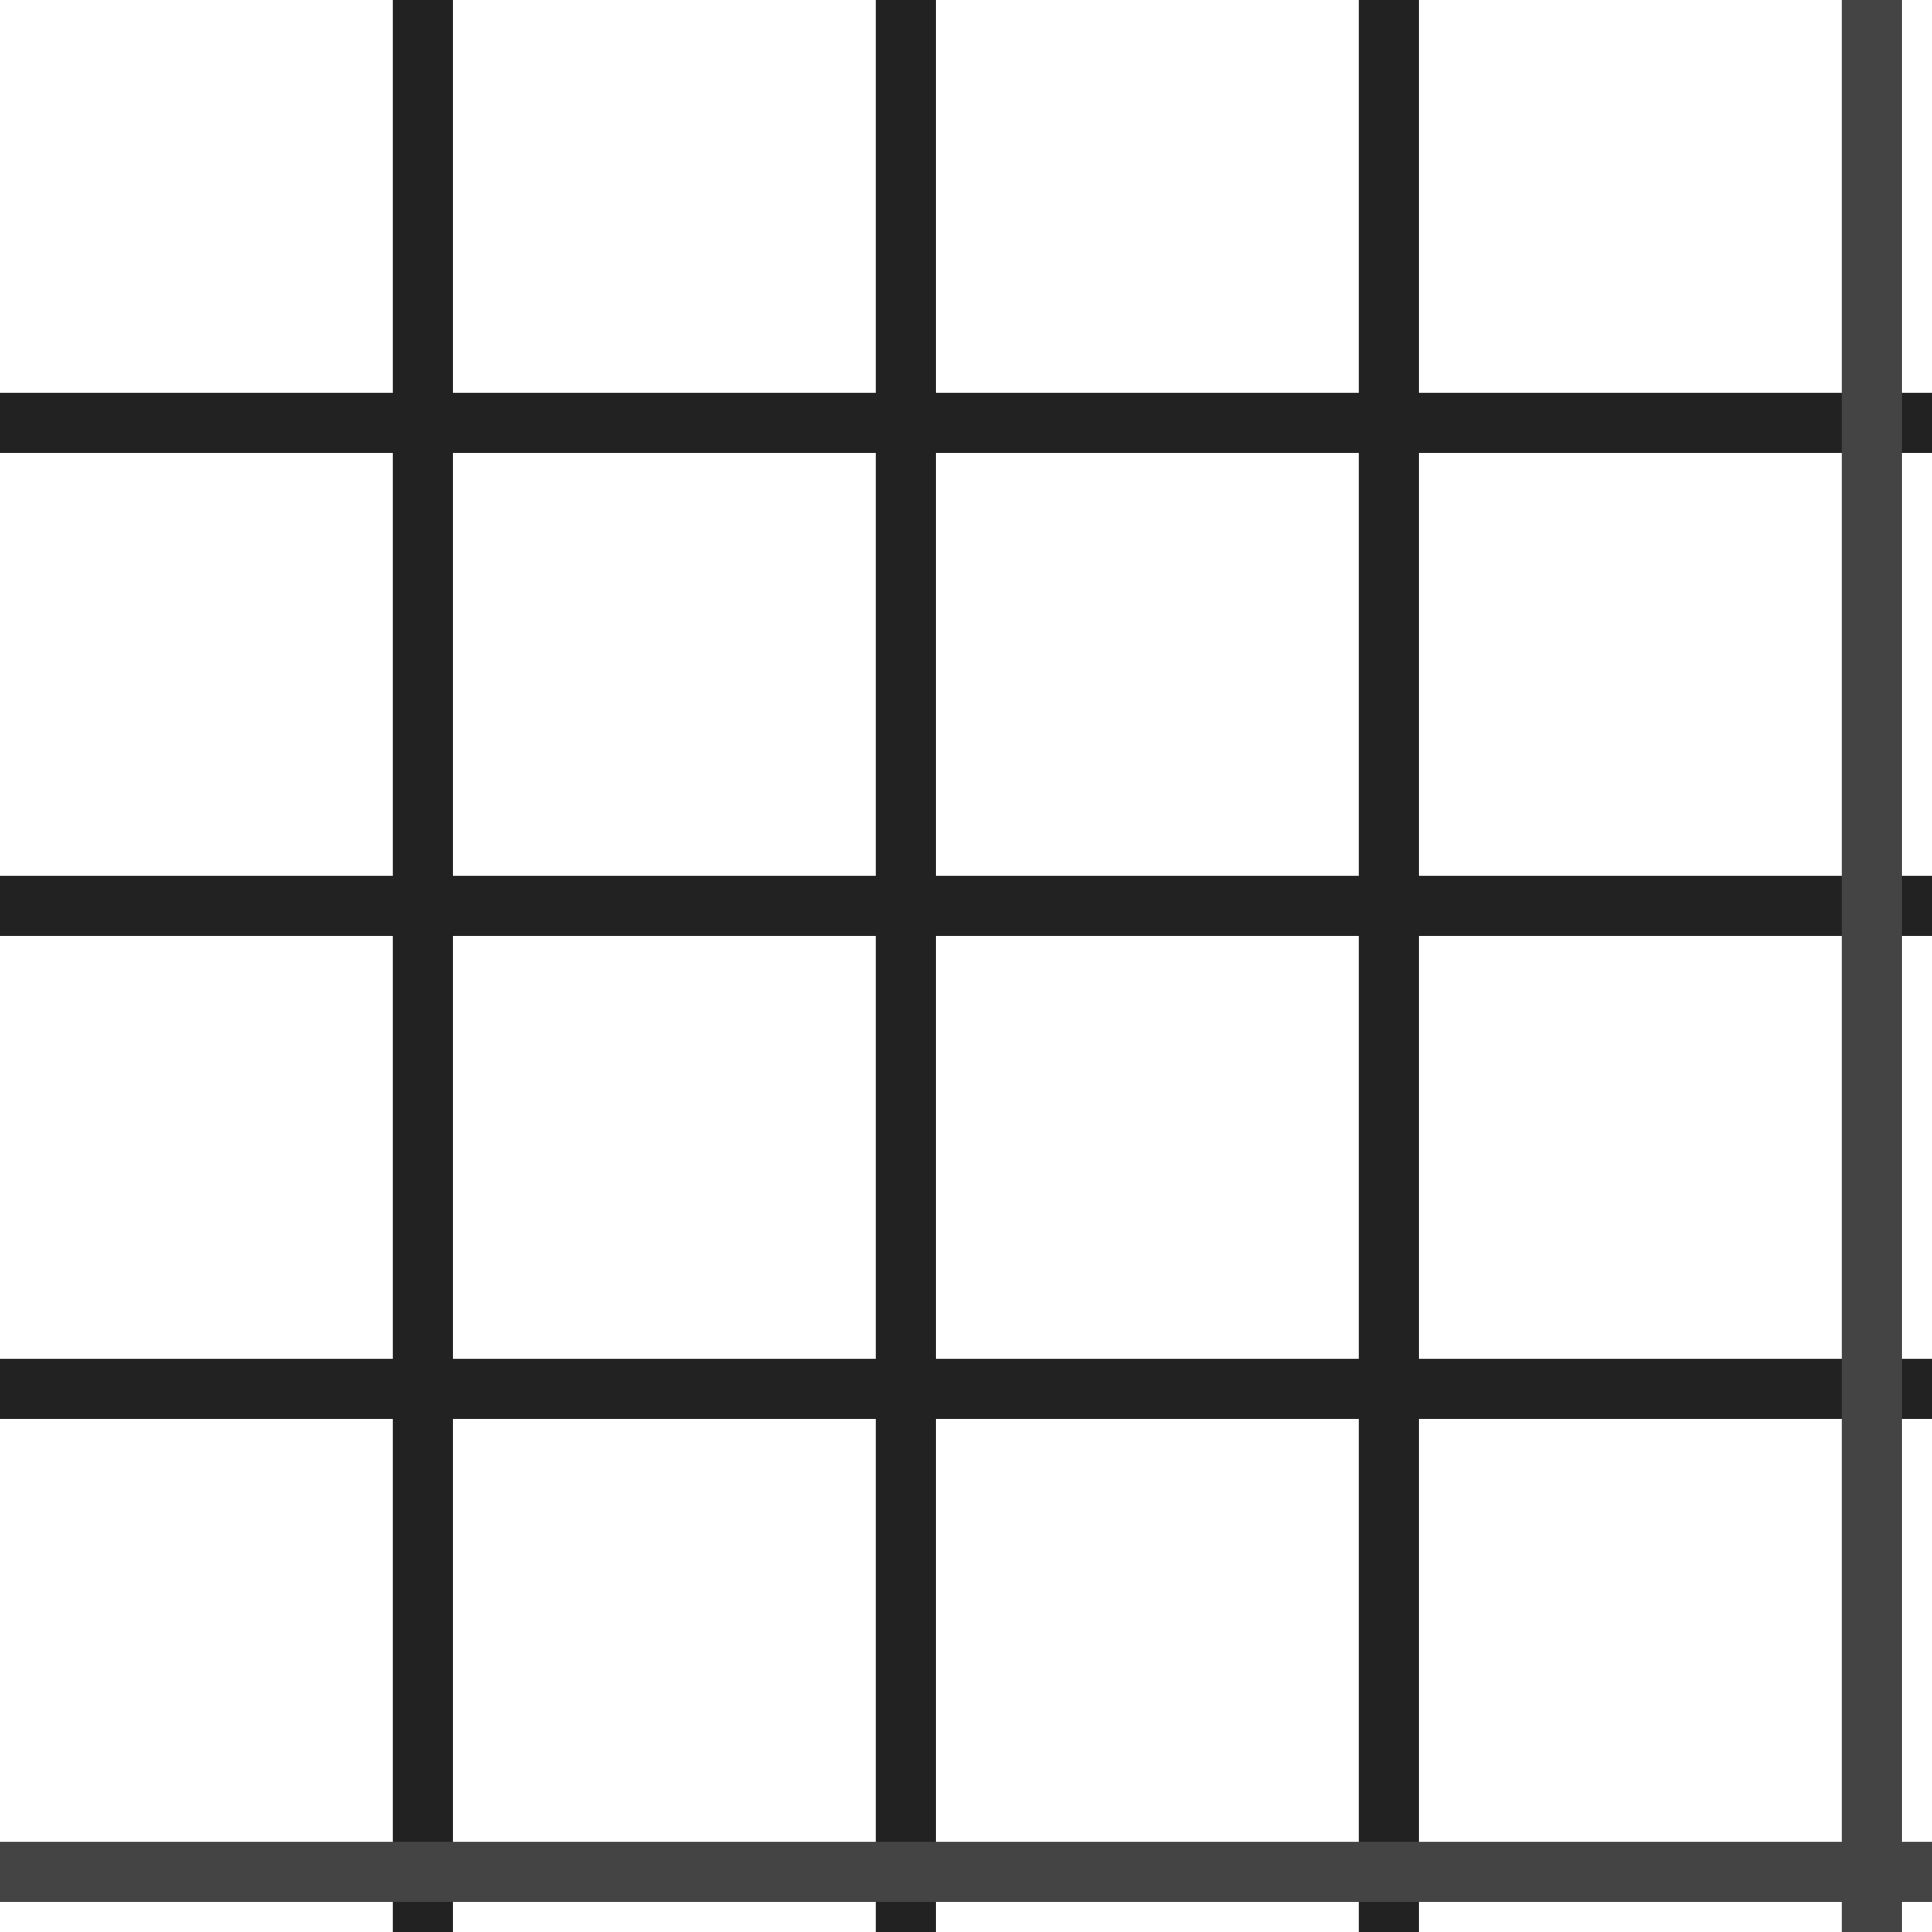
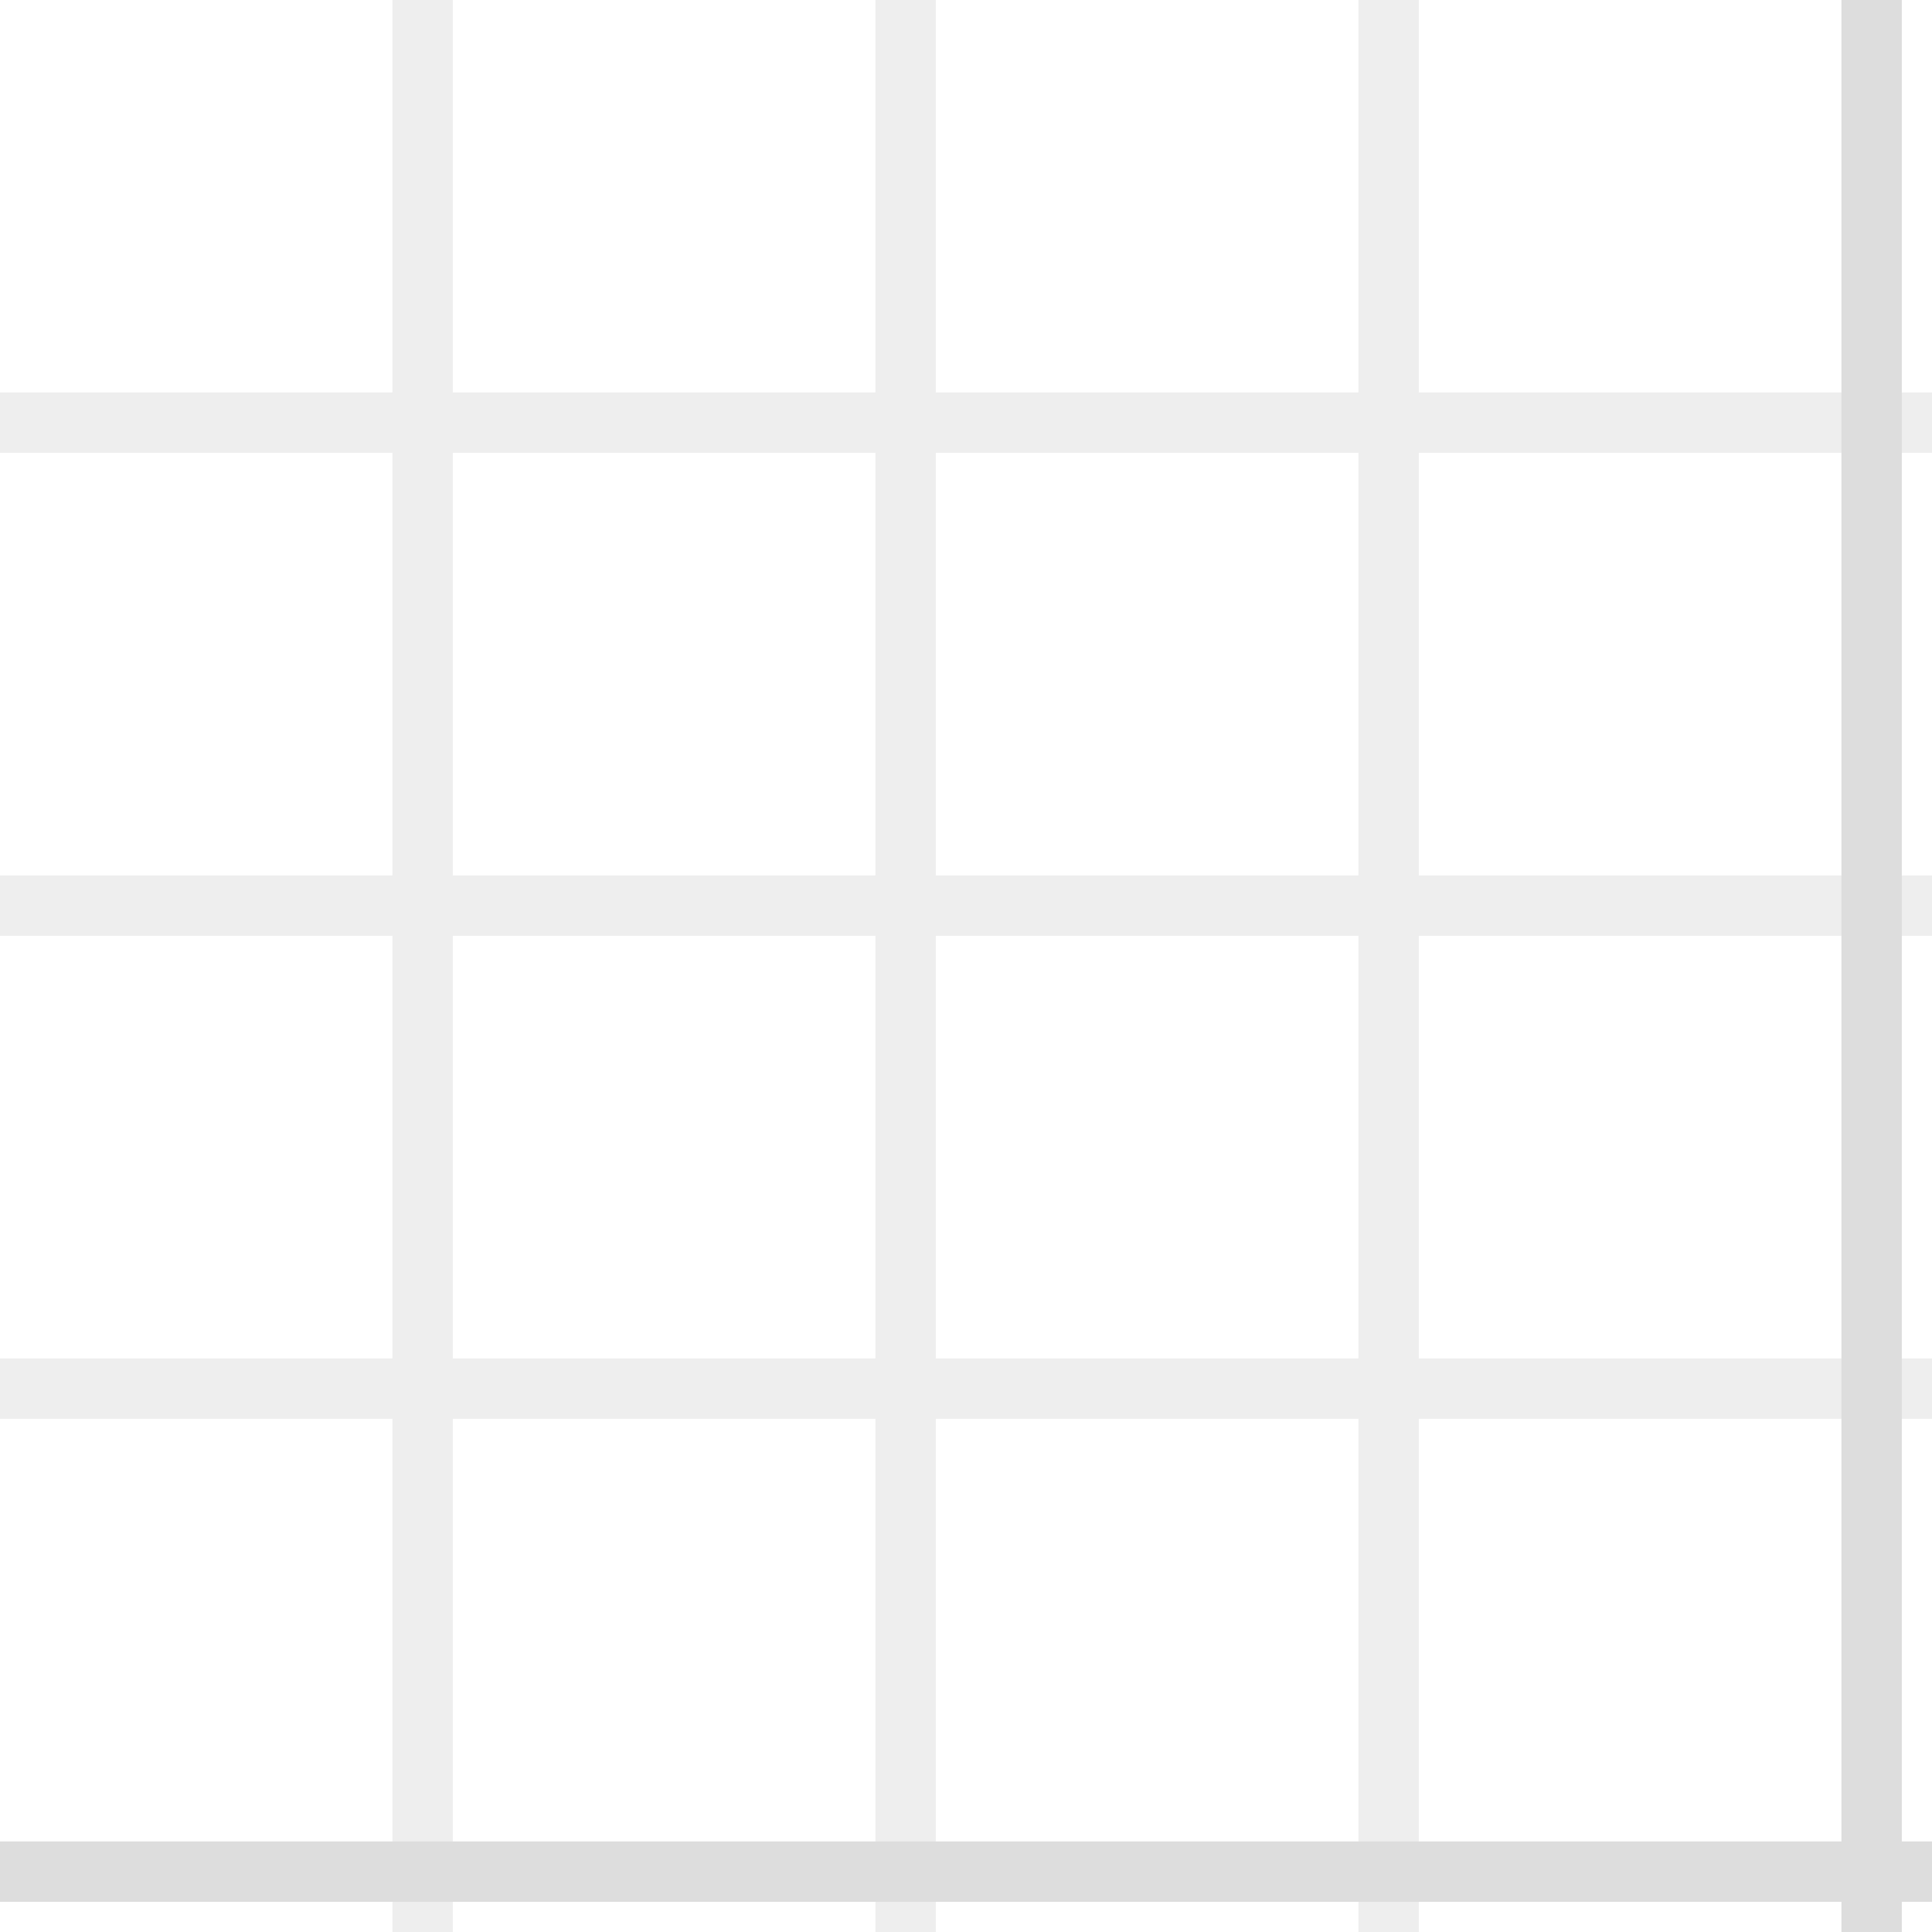
<svg xmlns="http://www.w3.org/2000/svg" viewBox="1 1 32 32">
-   <path stroke="#222" d="M8 1v32m8-32v32m8-32v32M1 8h32M1 16h32M1 24h32" />
-   <path stroke="#444" d="M32 1v32M1 32h32" />
+   <path stroke="#eee" d="M8 1v32m8-32v32m8-32v32M1 8h32M1 16h32M1 24h32" />
+   <path stroke="#ddd" d="M32 1v32M1 32h32" />
</svg>
